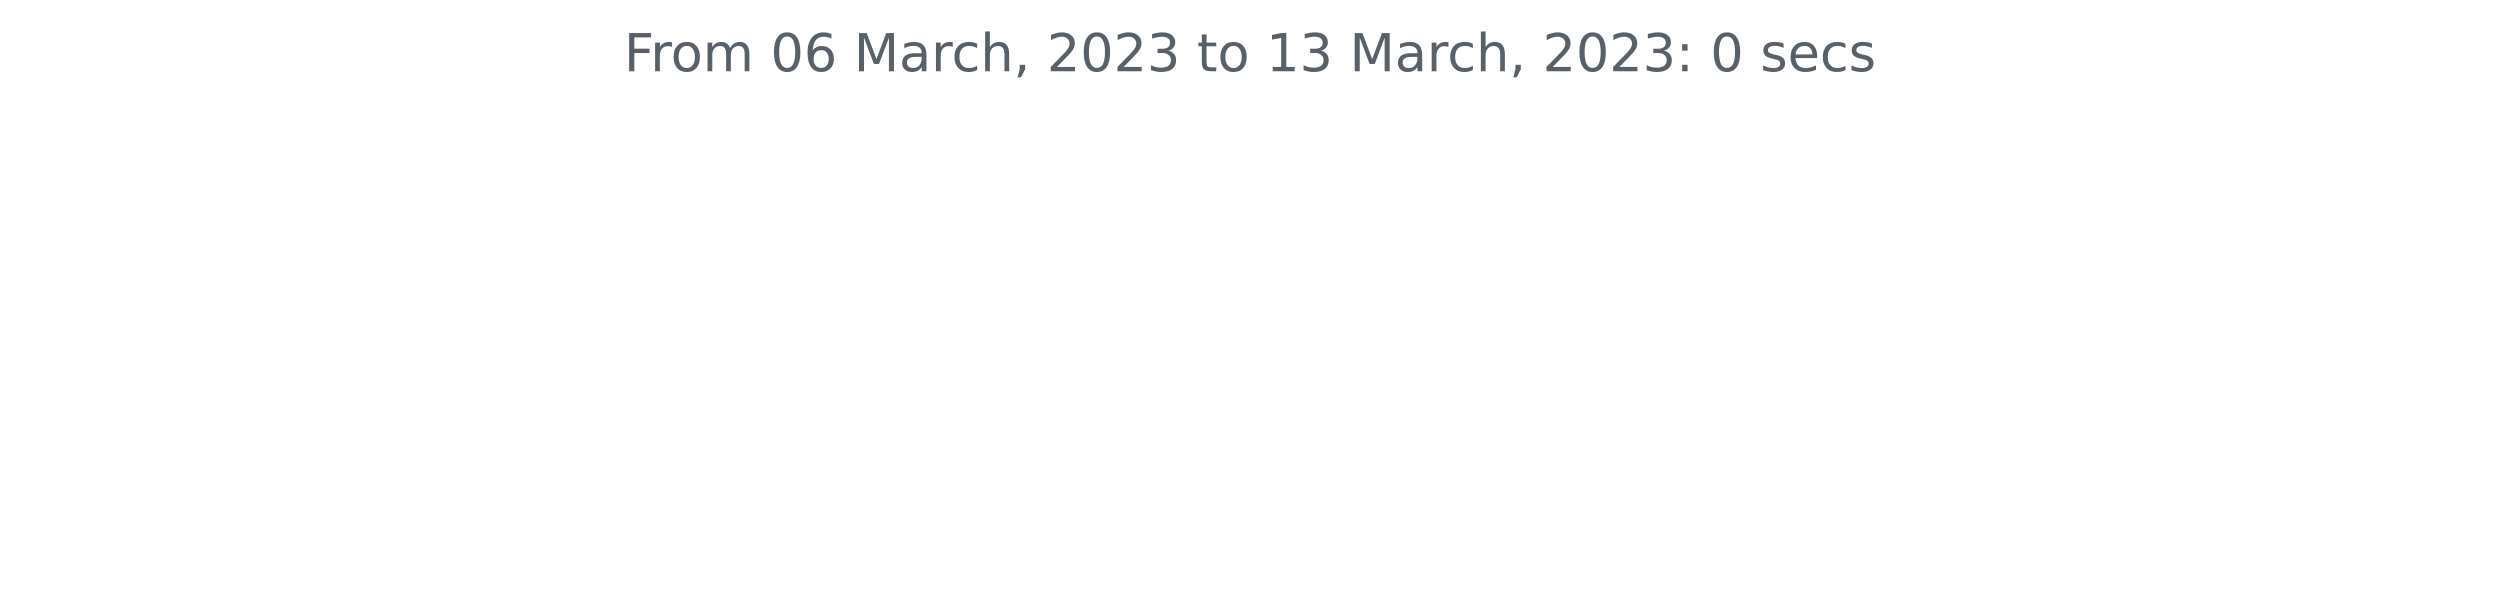
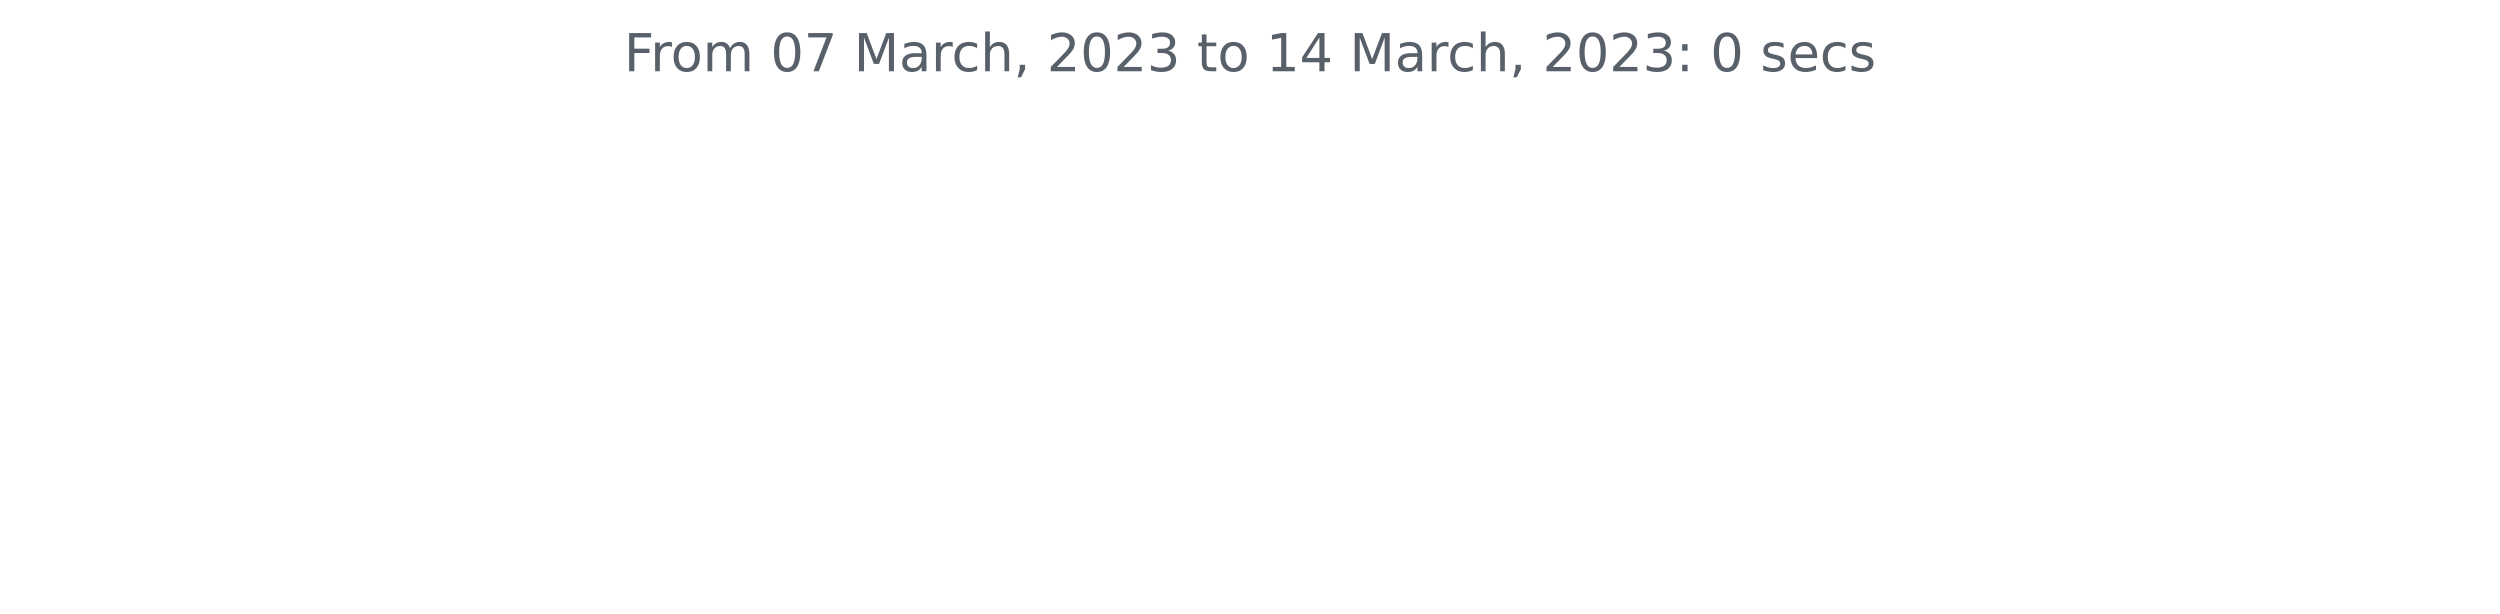
<svg xmlns="http://www.w3.org/2000/svg" xmlns:xlink="http://www.w3.org/1999/xlink" width="572.4pt" height="140.398pt" viewBox="0 0 572.4 140.398" version="1.1">
  <defs>
    <style type="text/css">*{stroke-linejoin: round; stroke-linecap: butt}</style>
  </defs>
  <g id="figure_1">
    <g id="patch_1">
      <path d="M 0 140.398  L 572.4 140.398  L 572.4 0  L 0 0  L 0 140.398  z " style="fill: none" />
    </g>
    <g id="axes_1">
      <g id="matplotlib.axis_1" />
      <g id="matplotlib.axis_2" />
      <g id="text_1">
        <g style="fill: #586069" transform="translate(142.8731 16.31812)scale(0.12 -0.12)">
          <defs>
            <path id="DejaVuSans-46" d="M 628 4666  L 3309 4666  L 3309 4134  L 1259 4134  L 1259 2759  L 3109 2759  L 3109 2228  L 1259 2228  L 1259 0  L 628 0  L 628 4666  z " transform="scale(0.015625)" />
            <path id="DejaVuSans-72" d="M 2631 2963  Q 2534 3019 2420 3045  Q 2306 3072 2169 3072  Q 1681 3072 1420 2755  Q 1159 2438 1159 1844  L 1159 0  L 581 0  L 581 3500  L 1159 3500  L 1159 2956  Q 1341 3275 1631 3429  Q 1922 3584 2338 3584  Q 2397 3584 2469 3576  Q 2541 3569 2628 3553  L 2631 2963  z " transform="scale(0.015625)" />
            <path id="DejaVuSans-6f" d="M 1959 3097  Q 1497 3097 1228 2736  Q 959 2375 959 1747  Q 959 1119 1226 758  Q 1494 397 1959 397  Q 2419 397 2687 759  Q 2956 1122 2956 1747  Q 2956 2369 2687 2733  Q 2419 3097 1959 3097  z M 1959 3584  Q 2709 3584 3137 3096  Q 3566 2609 3566 1747  Q 3566 888 3137 398  Q 2709 -91 1959 -91  Q 1206 -91 779 398  Q 353 888 353 1747  Q 353 2609 779 3096  Q 1206 3584 1959 3584  z " transform="scale(0.015625)" />
            <path id="DejaVuSans-6d" d="M 3328 2828  Q 3544 3216 3844 3400  Q 4144 3584 4550 3584  Q 5097 3584 5394 3201  Q 5691 2819 5691 2113  L 5691 0  L 5113 0  L 5113 2094  Q 5113 2597 4934 2840  Q 4756 3084 4391 3084  Q 3944 3084 3684 2787  Q 3425 2491 3425 1978  L 3425 0  L 2847 0  L 2847 2094  Q 2847 2600 2669 2842  Q 2491 3084 2119 3084  Q 1678 3084 1418 2786  Q 1159 2488 1159 1978  L 1159 0  L 581 0  L 581 3500  L 1159 3500  L 1159 2956  Q 1356 3278 1631 3431  Q 1906 3584 2284 3584  Q 2666 3584 2933 3390  Q 3200 3197 3328 2828  z " transform="scale(0.015625)" />
            <path id="DejaVuSans-20" transform="scale(0.015625)" />
            <path id="DejaVuSans-30" d="M 2034 4250  Q 1547 4250 1301 3770  Q 1056 3291 1056 2328  Q 1056 1369 1301 889  Q 1547 409 2034 409  Q 2525 409 2770 889  Q 3016 1369 3016 2328  Q 3016 3291 2770 3770  Q 2525 4250 2034 4250  z M 2034 4750  Q 2819 4750 3233 4129  Q 3647 3509 3647 2328  Q 3647 1150 3233 529  Q 2819 -91 2034 -91  Q 1250 -91 836 529  Q 422 1150 422 2328  Q 422 3509 836 4129  Q 1250 4750 2034 4750  z " transform="scale(0.015625)" />
-             <path id="DejaVuSans-36" d="M 2113 2584  Q 1688 2584 1439 2293  Q 1191 2003 1191 1497  Q 1191 994 1439 701  Q 1688 409 2113 409  Q 2538 409 2786 701  Q 3034 994 3034 1497  Q 3034 2003 2786 2293  Q 2538 2584 2113 2584  z M 3366 4563  L 3366 3988  Q 3128 4100 2886 4159  Q 2644 4219 2406 4219  Q 1781 4219 1451 3797  Q 1122 3375 1075 2522  Q 1259 2794 1537 2939  Q 1816 3084 2150 3084  Q 2853 3084 3261 2657  Q 3669 2231 3669 1497  Q 3669 778 3244 343  Q 2819 -91 2113 -91  Q 1303 -91 875 529  Q 447 1150 447 2328  Q 447 3434 972 4092  Q 1497 4750 2381 4750  Q 2619 4750 2861 4703  Q 3103 4656 3366 4563  z " transform="scale(0.015625)" />
+             <path id="DejaVuSans-37" d="M 525 4666  L 3525 4666  L 3525 4397  L 1831 0  L 1172 0  L 2766 4134  L 525 4134  L 525 4666  z " transform="scale(0.015625)" />
            <path id="DejaVuSans-4d" d="M 628 4666  L 1569 4666  L 2759 1491  L 3956 4666  L 4897 4666  L 4897 0  L 4281 0  L 4281 4097  L 3078 897  L 2444 897  L 1241 4097  L 1241 0  L 628 0  L 628 4666  z " transform="scale(0.015625)" />
            <path id="DejaVuSans-61" d="M 2194 1759  Q 1497 1759 1228 1600  Q 959 1441 959 1056  Q 959 750 1161 570  Q 1363 391 1709 391  Q 2188 391 2477 730  Q 2766 1069 2766 1631  L 2766 1759  L 2194 1759  z M 3341 1997  L 3341 0  L 2766 0  L 2766 531  Q 2569 213 2275 61  Q 1981 -91 1556 -91  Q 1019 -91 701 211  Q 384 513 384 1019  Q 384 1609 779 1909  Q 1175 2209 1959 2209  L 2766 2209  L 2766 2266  Q 2766 2663 2505 2880  Q 2244 3097 1772 3097  Q 1472 3097 1187 3025  Q 903 2953 641 2809  L 641 3341  Q 956 3463 1253 3523  Q 1550 3584 1831 3584  Q 2591 3584 2966 3190  Q 3341 2797 3341 1997  z " transform="scale(0.015625)" />
            <path id="DejaVuSans-63" d="M 3122 3366  L 3122 2828  Q 2878 2963 2633 3030  Q 2388 3097 2138 3097  Q 1578 3097 1268 2742  Q 959 2388 959 1747  Q 959 1106 1268 751  Q 1578 397 2138 397  Q 2388 397 2633 464  Q 2878 531 3122 666  L 3122 134  Q 2881 22 2623 -34  Q 2366 -91 2075 -91  Q 1284 -91 818 406  Q 353 903 353 1747  Q 353 2603 823 3093  Q 1294 3584 2113 3584  Q 2378 3584 2631 3529  Q 2884 3475 3122 3366  z " transform="scale(0.015625)" />
            <path id="DejaVuSans-68" d="M 3513 2113  L 3513 0  L 2938 0  L 2938 2094  Q 2938 2591 2744 2837  Q 2550 3084 2163 3084  Q 1697 3084 1428 2787  Q 1159 2491 1159 1978  L 1159 0  L 581 0  L 581 4863  L 1159 4863  L 1159 2956  Q 1366 3272 1645 3428  Q 1925 3584 2291 3584  Q 2894 3584 3203 3211  Q 3513 2838 3513 2113  z " transform="scale(0.015625)" />
            <path id="DejaVuSans-2c" d="M 750 794  L 1409 794  L 1409 256  L 897 -744  L 494 -744  L 750 256  L 750 794  z " transform="scale(0.015625)" />
            <path id="DejaVuSans-32" d="M 1228 531  L 3431 531  L 3431 0  L 469 0  L 469 531  Q 828 903 1448 1529  Q 2069 2156 2228 2338  Q 2531 2678 2651 2914  Q 2772 3150 2772 3378  Q 2772 3750 2511 3984  Q 2250 4219 1831 4219  Q 1534 4219 1204 4116  Q 875 4013 500 3803  L 500 4441  Q 881 4594 1212 4672  Q 1544 4750 1819 4750  Q 2544 4750 2975 4387  Q 3406 4025 3406 3419  Q 3406 3131 3298 2873  Q 3191 2616 2906 2266  Q 2828 2175 2409 1742  Q 1991 1309 1228 531  z " transform="scale(0.015625)" />
            <path id="DejaVuSans-33" d="M 2597 2516  Q 3050 2419 3304 2112  Q 3559 1806 3559 1356  Q 3559 666 3084 287  Q 2609 -91 1734 -91  Q 1441 -91 1130 -33  Q 819 25 488 141  L 488 750  Q 750 597 1062 519  Q 1375 441 1716 441  Q 2309 441 2620 675  Q 2931 909 2931 1356  Q 2931 1769 2642 2001  Q 2353 2234 1838 2234  L 1294 2234  L 1294 2753  L 1863 2753  Q 2328 2753 2575 2939  Q 2822 3125 2822 3475  Q 2822 3834 2567 4026  Q 2313 4219 1838 4219  Q 1578 4219 1281 4162  Q 984 4106 628 3988  L 628 4550  Q 988 4650 1302 4700  Q 1616 4750 1894 4750  Q 2613 4750 3031 4423  Q 3450 4097 3450 3541  Q 3450 3153 3228 2886  Q 3006 2619 2597 2516  z " transform="scale(0.015625)" />
            <path id="DejaVuSans-74" d="M 1172 4494  L 1172 3500  L 2356 3500  L 2356 3053  L 1172 3053  L 1172 1153  Q 1172 725 1289 603  Q 1406 481 1766 481  L 2356 481  L 2356 0  L 1766 0  Q 1100 0 847 248  Q 594 497 594 1153  L 594 3053  L 172 3053  L 172 3500  L 594 3500  L 594 4494  L 1172 4494  z " transform="scale(0.015625)" />
            <path id="DejaVuSans-31" d="M 794 531  L 1825 531  L 1825 4091  L 703 3866  L 703 4441  L 1819 4666  L 2450 4666  L 2450 531  L 3481 531  L 3481 0  L 794 0  L 794 531  z " transform="scale(0.015625)" />
+             <path id="DejaVuSans-34" d="M 2419 4116  L 825 1625  L 2419 1625  L 2419 4116  z M 2253 4666  L 3047 4666  L 3047 1625  L 3713 1625  L 3713 1100  L 3047 1100  L 3047 0  L 2419 0  L 2419 1100  L 313 1100  L 313 1709  L 2253 4666  z " transform="scale(0.015625)" />
            <path id="DejaVuSans-3a" d="M 750 794  L 1409 794  L 1409 0  L 750 0  L 750 794  z M 750 3309  L 1409 3309  L 1409 2516  L 750 2516  L 750 3309  z " transform="scale(0.015625)" />
            <path id="DejaVuSans-73" d="M 2834 3397  L 2834 2853  Q 2591 2978 2328 3040  Q 2066 3103 1784 3103  Q 1356 3103 1142 2972  Q 928 2841 928 2578  Q 928 2378 1081 2264  Q 1234 2150 1697 2047  L 1894 2003  Q 2506 1872 2764 1633  Q 3022 1394 3022 966  Q 3022 478 2636 193  Q 2250 -91 1575 -91  Q 1294 -91 989 -36  Q 684 19 347 128  L 347 722  Q 666 556 975 473  Q 1284 391 1588 391  Q 1994 391 2212 530  Q 2431 669 2431 922  Q 2431 1156 2273 1281  Q 2116 1406 1581 1522  L 1381 1569  Q 847 1681 609 1914  Q 372 2147 372 2553  Q 372 3047 722 3315  Q 1072 3584 1716 3584  Q 2034 3584 2315 3537  Q 2597 3491 2834 3397  z " transform="scale(0.015625)" />
            <path id="DejaVuSans-65" d="M 3597 1894  L 3597 1613  L 953 1613  Q 991 1019 1311 708  Q 1631 397 2203 397  Q 2534 397 2845 478  Q 3156 559 3463 722  L 3463 178  Q 3153 47 2828 -22  Q 2503 -91 2169 -91  Q 1331 -91 842 396  Q 353 884 353 1716  Q 353 2575 817 3079  Q 1281 3584 2069 3584  Q 2775 3584 3186 3129  Q 3597 2675 3597 1894  z M 3022 2063  Q 3016 2534 2758 2815  Q 2500 3097 2075 3097  Q 1594 3097 1305 2825  Q 1016 2553 972 2059  L 3022 2063  z " transform="scale(0.015625)" />
          </defs>
          <use xlink:href="#DejaVuSans-46" />
          <use xlink:href="#DejaVuSans-72" x="50.27" />
          <use xlink:href="#DejaVuSans-6f" x="89.133" />
          <use xlink:href="#DejaVuSans-6d" x="150.314" />
          <use xlink:href="#DejaVuSans-20" x="247.727" />
          <use xlink:href="#DejaVuSans-30" x="279.514" />
-           <use xlink:href="#DejaVuSans-36" x="343.137" />
+           <use xlink:href="#DejaVuSans-37" x="343.137" />
          <use xlink:href="#DejaVuSans-20" x="406.76" />
          <use xlink:href="#DejaVuSans-4d" x="438.547" />
          <use xlink:href="#DejaVuSans-61" x="524.826" />
          <use xlink:href="#DejaVuSans-72" x="586.105" />
          <use xlink:href="#DejaVuSans-63" x="624.969" />
          <use xlink:href="#DejaVuSans-68" x="679.949" />
          <use xlink:href="#DejaVuSans-2c" x="743.328" />
          <use xlink:href="#DejaVuSans-20" x="775.115" />
          <use xlink:href="#DejaVuSans-32" x="806.902" />
          <use xlink:href="#DejaVuSans-30" x="870.525" />
          <use xlink:href="#DejaVuSans-32" x="934.148" />
          <use xlink:href="#DejaVuSans-33" x="997.771" />
          <use xlink:href="#DejaVuSans-20" x="1061.395" />
          <use xlink:href="#DejaVuSans-74" x="1093.182" />
          <use xlink:href="#DejaVuSans-6f" x="1132.391" />
          <use xlink:href="#DejaVuSans-20" x="1193.572" />
          <use xlink:href="#DejaVuSans-31" x="1225.359" />
-           <use xlink:href="#DejaVuSans-33" x="1288.982" />
+           <use xlink:href="#DejaVuSans-34" x="1288.982" />
          <use xlink:href="#DejaVuSans-20" x="1352.605" />
          <use xlink:href="#DejaVuSans-4d" x="1384.393" />
          <use xlink:href="#DejaVuSans-61" x="1470.672" />
          <use xlink:href="#DejaVuSans-72" x="1531.951" />
          <use xlink:href="#DejaVuSans-63" x="1570.814" />
          <use xlink:href="#DejaVuSans-68" x="1625.795" />
          <use xlink:href="#DejaVuSans-2c" x="1689.174" />
          <use xlink:href="#DejaVuSans-20" x="1720.961" />
          <use xlink:href="#DejaVuSans-32" x="1752.748" />
          <use xlink:href="#DejaVuSans-30" x="1816.371" />
          <use xlink:href="#DejaVuSans-32" x="1879.994" />
          <use xlink:href="#DejaVuSans-33" x="1943.617" />
          <use xlink:href="#DejaVuSans-3a" x="2007.24" />
          <use xlink:href="#DejaVuSans-20" x="2040.932" />
          <use xlink:href="#DejaVuSans-30" x="2072.719" />
          <use xlink:href="#DejaVuSans-20" x="2136.342" />
          <use xlink:href="#DejaVuSans-73" x="2168.129" />
          <use xlink:href="#DejaVuSans-65" x="2220.229" />
          <use xlink:href="#DejaVuSans-63" x="2281.752" />
          <use xlink:href="#DejaVuSans-73" x="2336.732" />
        </g>
      </g>
    </g>
  </g>
</svg>
